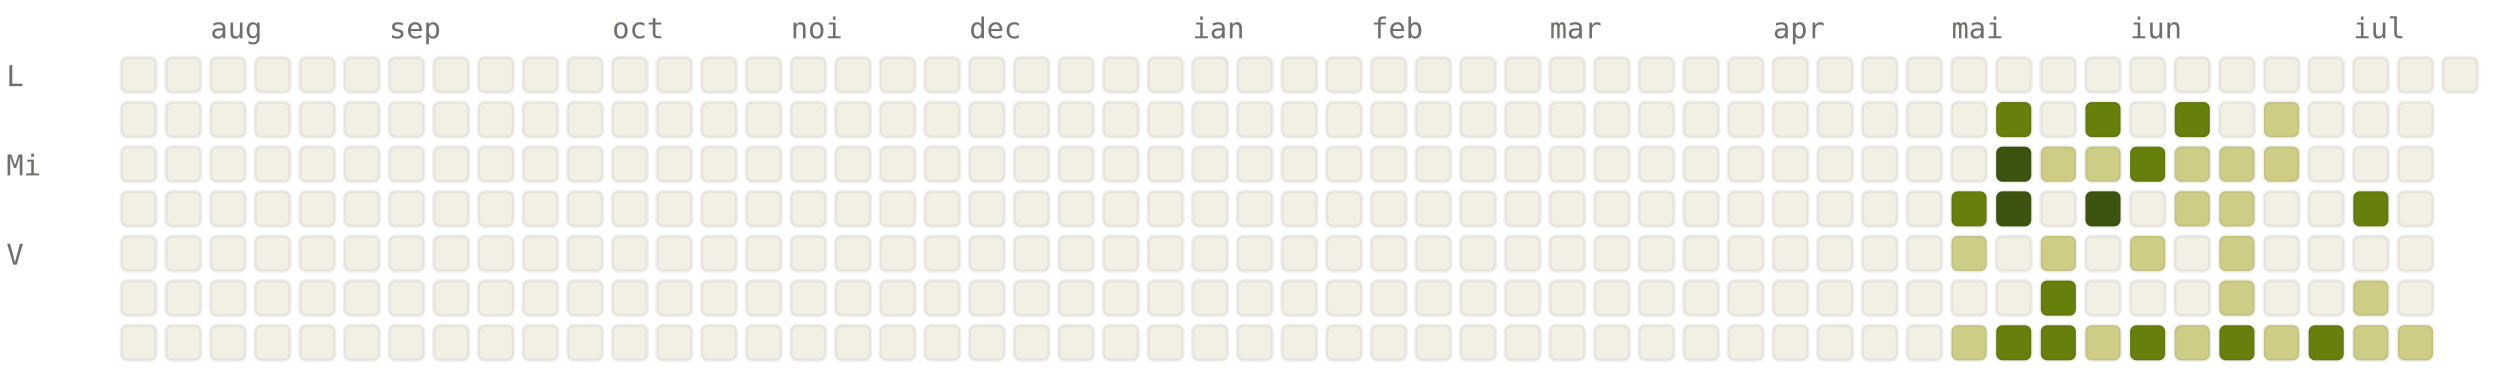
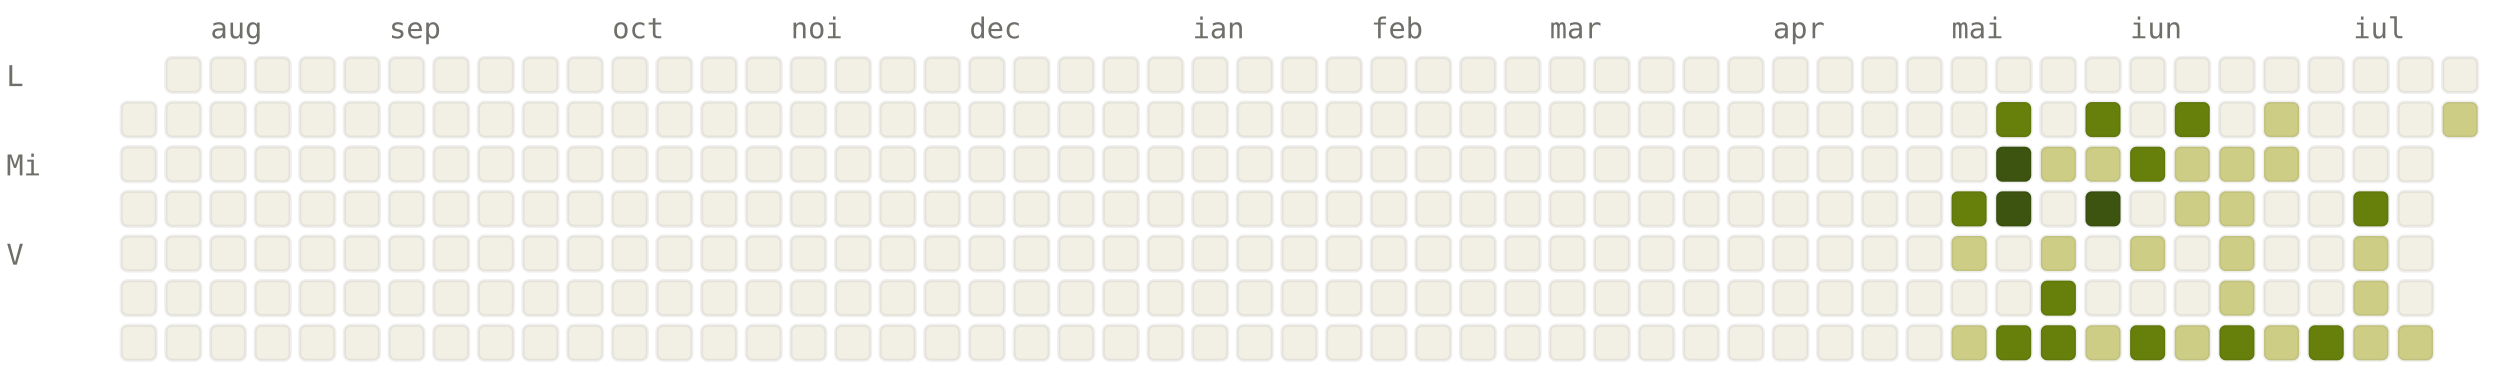
<svg xmlns="http://www.w3.org/2000/svg" viewBox="0 0 784 120" width="784" height="120" font-family="ui-monospace, SFMono-Regular, Menlo, monospace" font-size="9">
  <style>.l0{fill:#F2F0E5;stroke:rgba(0,0,0,0.06)}.l1{fill:#CDCD86;stroke:rgba(0,0,0,0.06)}.l2{fill:#A0AF54;stroke:rgba(0,0,0,0.06)}.l3{fill:#66800B;stroke:rgba(0,0,0,0.06)}.l4{fill:#3D5410;stroke:rgba(0,0,0,0.06)}.lbl{fill:#6F6E69}@media (prefers-color-scheme: dark){.l0{fill:#1C1B1A;stroke:rgba(255,255,255,0.04)}.l1{fill:#2A3D11;stroke:rgba(255,255,255,0.04)}.l2{fill:#4D6B0E;stroke:rgba(255,255,255,0.04)}.l3{fill:#879A39;stroke:rgba(255,255,255,0.04)}.l4{fill:#CDCD86;stroke:rgba(255,255,255,0.04)}.lbl{fill:#878580}}</style>
  <text x="66" y="12" class="lbl">aug</text>
  <text x="122" y="12" class="lbl">sep</text>
  <text x="192" y="12" class="lbl">oct</text>
  <text x="248" y="12" class="lbl">noi</text>
  <text x="304" y="12" class="lbl">dec</text>
  <text x="374" y="12" class="lbl">ian</text>
  <text x="430" y="12" class="lbl">feb</text>
  <text x="486" y="12" class="lbl">mar</text>
  <text x="556" y="12" class="lbl">apr</text>
  <text x="612" y="12" class="lbl">mai</text>
  <text x="668" y="12" class="lbl">iun</text>
  <text x="738" y="12" class="lbl">iul</text>
  <text x="2" y="27" class="lbl">L</text>
  <text x="2" y="55" class="lbl">Mi</text>
  <text x="2" y="83" class="lbl">V</text>
-   <rect x="38" y="18" width="11" height="11" rx="2" ry="2" class="l0" />
  <rect x="38" y="32" width="11" height="11" rx="2" ry="2" class="l0" />
  <rect x="38" y="46" width="11" height="11" rx="2" ry="2" class="l0" />
  <rect x="38" y="60" width="11" height="11" rx="2" ry="2" class="l0" />
  <rect x="38" y="74" width="11" height="11" rx="2" ry="2" class="l0" />
  <rect x="38" y="88" width="11" height="11" rx="2" ry="2" class="l0" />
  <rect x="38" y="102" width="11" height="11" rx="2" ry="2" class="l0" />
  <rect x="52" y="18" width="11" height="11" rx="2" ry="2" class="l0" />
  <rect x="52" y="32" width="11" height="11" rx="2" ry="2" class="l0" />
  <rect x="52" y="46" width="11" height="11" rx="2" ry="2" class="l0" />
  <rect x="52" y="60" width="11" height="11" rx="2" ry="2" class="l0" />
  <rect x="52" y="74" width="11" height="11" rx="2" ry="2" class="l0" />
  <rect x="52" y="88" width="11" height="11" rx="2" ry="2" class="l0" />
  <rect x="52" y="102" width="11" height="11" rx="2" ry="2" class="l0" />
  <rect x="66" y="18" width="11" height="11" rx="2" ry="2" class="l0" />
  <rect x="66" y="32" width="11" height="11" rx="2" ry="2" class="l0" />
  <rect x="66" y="46" width="11" height="11" rx="2" ry="2" class="l0" />
  <rect x="66" y="60" width="11" height="11" rx="2" ry="2" class="l0" />
  <rect x="66" y="74" width="11" height="11" rx="2" ry="2" class="l0" />
  <rect x="66" y="88" width="11" height="11" rx="2" ry="2" class="l0" />
  <rect x="66" y="102" width="11" height="11" rx="2" ry="2" class="l0" />
  <rect x="80" y="18" width="11" height="11" rx="2" ry="2" class="l0" />
  <rect x="80" y="32" width="11" height="11" rx="2" ry="2" class="l0" />
  <rect x="80" y="46" width="11" height="11" rx="2" ry="2" class="l0" />
  <rect x="80" y="60" width="11" height="11" rx="2" ry="2" class="l0" />
  <rect x="80" y="74" width="11" height="11" rx="2" ry="2" class="l0" />
  <rect x="80" y="88" width="11" height="11" rx="2" ry="2" class="l0" />
  <rect x="80" y="102" width="11" height="11" rx="2" ry="2" class="l0" />
  <rect x="94" y="18" width="11" height="11" rx="2" ry="2" class="l0" />
  <rect x="94" y="32" width="11" height="11" rx="2" ry="2" class="l0" />
  <rect x="94" y="46" width="11" height="11" rx="2" ry="2" class="l0" />
  <rect x="94" y="60" width="11" height="11" rx="2" ry="2" class="l0" />
  <rect x="94" y="74" width="11" height="11" rx="2" ry="2" class="l0" />
  <rect x="94" y="88" width="11" height="11" rx="2" ry="2" class="l0" />
  <rect x="94" y="102" width="11" height="11" rx="2" ry="2" class="l0" />
  <rect x="108" y="18" width="11" height="11" rx="2" ry="2" class="l0" />
  <rect x="108" y="32" width="11" height="11" rx="2" ry="2" class="l0" />
  <rect x="108" y="46" width="11" height="11" rx="2" ry="2" class="l0" />
  <rect x="108" y="60" width="11" height="11" rx="2" ry="2" class="l0" />
  <rect x="108" y="74" width="11" height="11" rx="2" ry="2" class="l0" />
  <rect x="108" y="88" width="11" height="11" rx="2" ry="2" class="l0" />
  <rect x="108" y="102" width="11" height="11" rx="2" ry="2" class="l0" />
  <rect x="122" y="18" width="11" height="11" rx="2" ry="2" class="l0" />
  <rect x="122" y="32" width="11" height="11" rx="2" ry="2" class="l0" />
  <rect x="122" y="46" width="11" height="11" rx="2" ry="2" class="l0" />
  <rect x="122" y="60" width="11" height="11" rx="2" ry="2" class="l0" />
  <rect x="122" y="74" width="11" height="11" rx="2" ry="2" class="l0" />
  <rect x="122" y="88" width="11" height="11" rx="2" ry="2" class="l0" />
  <rect x="122" y="102" width="11" height="11" rx="2" ry="2" class="l0" />
  <rect x="136" y="18" width="11" height="11" rx="2" ry="2" class="l0" />
  <rect x="136" y="32" width="11" height="11" rx="2" ry="2" class="l0" />
  <rect x="136" y="46" width="11" height="11" rx="2" ry="2" class="l0" />
  <rect x="136" y="60" width="11" height="11" rx="2" ry="2" class="l0" />
  <rect x="136" y="74" width="11" height="11" rx="2" ry="2" class="l0" />
  <rect x="136" y="88" width="11" height="11" rx="2" ry="2" class="l0" />
  <rect x="136" y="102" width="11" height="11" rx="2" ry="2" class="l0" />
  <rect x="150" y="18" width="11" height="11" rx="2" ry="2" class="l0" />
  <rect x="150" y="32" width="11" height="11" rx="2" ry="2" class="l0" />
  <rect x="150" y="46" width="11" height="11" rx="2" ry="2" class="l0" />
  <rect x="150" y="60" width="11" height="11" rx="2" ry="2" class="l0" />
  <rect x="150" y="74" width="11" height="11" rx="2" ry="2" class="l0" />
  <rect x="150" y="88" width="11" height="11" rx="2" ry="2" class="l0" />
  <rect x="150" y="102" width="11" height="11" rx="2" ry="2" class="l0" />
  <rect x="164" y="18" width="11" height="11" rx="2" ry="2" class="l0" />
  <rect x="164" y="32" width="11" height="11" rx="2" ry="2" class="l0" />
  <rect x="164" y="46" width="11" height="11" rx="2" ry="2" class="l0" />
  <rect x="164" y="60" width="11" height="11" rx="2" ry="2" class="l0" />
  <rect x="164" y="74" width="11" height="11" rx="2" ry="2" class="l0" />
  <rect x="164" y="88" width="11" height="11" rx="2" ry="2" class="l0" />
  <rect x="164" y="102" width="11" height="11" rx="2" ry="2" class="l0" />
  <rect x="178" y="18" width="11" height="11" rx="2" ry="2" class="l0" />
  <rect x="178" y="32" width="11" height="11" rx="2" ry="2" class="l0" />
  <rect x="178" y="46" width="11" height="11" rx="2" ry="2" class="l0" />
  <rect x="178" y="60" width="11" height="11" rx="2" ry="2" class="l0" />
  <rect x="178" y="74" width="11" height="11" rx="2" ry="2" class="l0" />
  <rect x="178" y="88" width="11" height="11" rx="2" ry="2" class="l0" />
  <rect x="178" y="102" width="11" height="11" rx="2" ry="2" class="l0" />
  <rect x="192" y="18" width="11" height="11" rx="2" ry="2" class="l0" />
  <rect x="192" y="32" width="11" height="11" rx="2" ry="2" class="l0" />
  <rect x="192" y="46" width="11" height="11" rx="2" ry="2" class="l0" />
  <rect x="192" y="60" width="11" height="11" rx="2" ry="2" class="l0" />
  <rect x="192" y="74" width="11" height="11" rx="2" ry="2" class="l0" />
  <rect x="192" y="88" width="11" height="11" rx="2" ry="2" class="l0" />
  <rect x="192" y="102" width="11" height="11" rx="2" ry="2" class="l0" />
  <rect x="206" y="18" width="11" height="11" rx="2" ry="2" class="l0" />
  <rect x="206" y="32" width="11" height="11" rx="2" ry="2" class="l0" />
  <rect x="206" y="46" width="11" height="11" rx="2" ry="2" class="l0" />
  <rect x="206" y="60" width="11" height="11" rx="2" ry="2" class="l0" />
  <rect x="206" y="74" width="11" height="11" rx="2" ry="2" class="l0" />
  <rect x="206" y="88" width="11" height="11" rx="2" ry="2" class="l0" />
  <rect x="206" y="102" width="11" height="11" rx="2" ry="2" class="l0" />
  <rect x="220" y="18" width="11" height="11" rx="2" ry="2" class="l0" />
  <rect x="220" y="32" width="11" height="11" rx="2" ry="2" class="l0" />
  <rect x="220" y="46" width="11" height="11" rx="2" ry="2" class="l0" />
  <rect x="220" y="60" width="11" height="11" rx="2" ry="2" class="l0" />
  <rect x="220" y="74" width="11" height="11" rx="2" ry="2" class="l0" />
  <rect x="220" y="88" width="11" height="11" rx="2" ry="2" class="l0" />
  <rect x="220" y="102" width="11" height="11" rx="2" ry="2" class="l0" />
  <rect x="234" y="18" width="11" height="11" rx="2" ry="2" class="l0" />
  <rect x="234" y="32" width="11" height="11" rx="2" ry="2" class="l0" />
  <rect x="234" y="46" width="11" height="11" rx="2" ry="2" class="l0" />
  <rect x="234" y="60" width="11" height="11" rx="2" ry="2" class="l0" />
  <rect x="234" y="74" width="11" height="11" rx="2" ry="2" class="l0" />
  <rect x="234" y="88" width="11" height="11" rx="2" ry="2" class="l0" />
  <rect x="234" y="102" width="11" height="11" rx="2" ry="2" class="l0" />
  <rect x="248" y="18" width="11" height="11" rx="2" ry="2" class="l0" />
  <rect x="248" y="32" width="11" height="11" rx="2" ry="2" class="l0" />
  <rect x="248" y="46" width="11" height="11" rx="2" ry="2" class="l0" />
  <rect x="248" y="60" width="11" height="11" rx="2" ry="2" class="l0" />
  <rect x="248" y="74" width="11" height="11" rx="2" ry="2" class="l0" />
  <rect x="248" y="88" width="11" height="11" rx="2" ry="2" class="l0" />
  <rect x="248" y="102" width="11" height="11" rx="2" ry="2" class="l0" />
  <rect x="262" y="18" width="11" height="11" rx="2" ry="2" class="l0" />
  <rect x="262" y="32" width="11" height="11" rx="2" ry="2" class="l0" />
  <rect x="262" y="46" width="11" height="11" rx="2" ry="2" class="l0" />
  <rect x="262" y="60" width="11" height="11" rx="2" ry="2" class="l0" />
  <rect x="262" y="74" width="11" height="11" rx="2" ry="2" class="l0" />
  <rect x="262" y="88" width="11" height="11" rx="2" ry="2" class="l0" />
  <rect x="262" y="102" width="11" height="11" rx="2" ry="2" class="l0" />
  <rect x="276" y="18" width="11" height="11" rx="2" ry="2" class="l0" />
  <rect x="276" y="32" width="11" height="11" rx="2" ry="2" class="l0" />
  <rect x="276" y="46" width="11" height="11" rx="2" ry="2" class="l0" />
  <rect x="276" y="60" width="11" height="11" rx="2" ry="2" class="l0" />
  <rect x="276" y="74" width="11" height="11" rx="2" ry="2" class="l0" />
  <rect x="276" y="88" width="11" height="11" rx="2" ry="2" class="l0" />
  <rect x="276" y="102" width="11" height="11" rx="2" ry="2" class="l0" />
  <rect x="290" y="18" width="11" height="11" rx="2" ry="2" class="l0" />
  <rect x="290" y="32" width="11" height="11" rx="2" ry="2" class="l0" />
  <rect x="290" y="46" width="11" height="11" rx="2" ry="2" class="l0" />
  <rect x="290" y="60" width="11" height="11" rx="2" ry="2" class="l0" />
  <rect x="290" y="74" width="11" height="11" rx="2" ry="2" class="l0" />
  <rect x="290" y="88" width="11" height="11" rx="2" ry="2" class="l0" />
  <rect x="290" y="102" width="11" height="11" rx="2" ry="2" class="l0" />
  <rect x="304" y="18" width="11" height="11" rx="2" ry="2" class="l0" />
  <rect x="304" y="32" width="11" height="11" rx="2" ry="2" class="l0" />
  <rect x="304" y="46" width="11" height="11" rx="2" ry="2" class="l0" />
  <rect x="304" y="60" width="11" height="11" rx="2" ry="2" class="l0" />
  <rect x="304" y="74" width="11" height="11" rx="2" ry="2" class="l0" />
  <rect x="304" y="88" width="11" height="11" rx="2" ry="2" class="l0" />
  <rect x="304" y="102" width="11" height="11" rx="2" ry="2" class="l0" />
  <rect x="318" y="18" width="11" height="11" rx="2" ry="2" class="l0" />
  <rect x="318" y="32" width="11" height="11" rx="2" ry="2" class="l0" />
  <rect x="318" y="46" width="11" height="11" rx="2" ry="2" class="l0" />
  <rect x="318" y="60" width="11" height="11" rx="2" ry="2" class="l0" />
  <rect x="318" y="74" width="11" height="11" rx="2" ry="2" class="l0" />
  <rect x="318" y="88" width="11" height="11" rx="2" ry="2" class="l0" />
  <rect x="318" y="102" width="11" height="11" rx="2" ry="2" class="l0" />
  <rect x="332" y="18" width="11" height="11" rx="2" ry="2" class="l0" />
  <rect x="332" y="32" width="11" height="11" rx="2" ry="2" class="l0" />
  <rect x="332" y="46" width="11" height="11" rx="2" ry="2" class="l0" />
  <rect x="332" y="60" width="11" height="11" rx="2" ry="2" class="l0" />
  <rect x="332" y="74" width="11" height="11" rx="2" ry="2" class="l0" />
  <rect x="332" y="88" width="11" height="11" rx="2" ry="2" class="l0" />
  <rect x="332" y="102" width="11" height="11" rx="2" ry="2" class="l0" />
  <rect x="346" y="18" width="11" height="11" rx="2" ry="2" class="l0" />
  <rect x="346" y="32" width="11" height="11" rx="2" ry="2" class="l0" />
  <rect x="346" y="46" width="11" height="11" rx="2" ry="2" class="l0" />
  <rect x="346" y="60" width="11" height="11" rx="2" ry="2" class="l0" />
  <rect x="346" y="74" width="11" height="11" rx="2" ry="2" class="l0" />
  <rect x="346" y="88" width="11" height="11" rx="2" ry="2" class="l0" />
  <rect x="346" y="102" width="11" height="11" rx="2" ry="2" class="l0" />
  <rect x="360" y="18" width="11" height="11" rx="2" ry="2" class="l0" />
  <rect x="360" y="32" width="11" height="11" rx="2" ry="2" class="l0" />
  <rect x="360" y="46" width="11" height="11" rx="2" ry="2" class="l0" />
  <rect x="360" y="60" width="11" height="11" rx="2" ry="2" class="l0" />
  <rect x="360" y="74" width="11" height="11" rx="2" ry="2" class="l0" />
  <rect x="360" y="88" width="11" height="11" rx="2" ry="2" class="l0" />
  <rect x="360" y="102" width="11" height="11" rx="2" ry="2" class="l0" />
  <rect x="374" y="18" width="11" height="11" rx="2" ry="2" class="l0" />
  <rect x="374" y="32" width="11" height="11" rx="2" ry="2" class="l0" />
  <rect x="374" y="46" width="11" height="11" rx="2" ry="2" class="l0" />
  <rect x="374" y="60" width="11" height="11" rx="2" ry="2" class="l0" />
  <rect x="374" y="74" width="11" height="11" rx="2" ry="2" class="l0" />
  <rect x="374" y="88" width="11" height="11" rx="2" ry="2" class="l0" />
  <rect x="374" y="102" width="11" height="11" rx="2" ry="2" class="l0" />
  <rect x="388" y="18" width="11" height="11" rx="2" ry="2" class="l0" />
  <rect x="388" y="32" width="11" height="11" rx="2" ry="2" class="l0" />
  <rect x="388" y="46" width="11" height="11" rx="2" ry="2" class="l0" />
  <rect x="388" y="60" width="11" height="11" rx="2" ry="2" class="l0" />
  <rect x="388" y="74" width="11" height="11" rx="2" ry="2" class="l0" />
  <rect x="388" y="88" width="11" height="11" rx="2" ry="2" class="l0" />
  <rect x="388" y="102" width="11" height="11" rx="2" ry="2" class="l0" />
  <rect x="402" y="18" width="11" height="11" rx="2" ry="2" class="l0" />
  <rect x="402" y="32" width="11" height="11" rx="2" ry="2" class="l0" />
  <rect x="402" y="46" width="11" height="11" rx="2" ry="2" class="l0" />
  <rect x="402" y="60" width="11" height="11" rx="2" ry="2" class="l0" />
  <rect x="402" y="74" width="11" height="11" rx="2" ry="2" class="l0" />
  <rect x="402" y="88" width="11" height="11" rx="2" ry="2" class="l0" />
  <rect x="402" y="102" width="11" height="11" rx="2" ry="2" class="l0" />
  <rect x="416" y="18" width="11" height="11" rx="2" ry="2" class="l0" />
  <rect x="416" y="32" width="11" height="11" rx="2" ry="2" class="l0" />
  <rect x="416" y="46" width="11" height="11" rx="2" ry="2" class="l0" />
  <rect x="416" y="60" width="11" height="11" rx="2" ry="2" class="l0" />
  <rect x="416" y="74" width="11" height="11" rx="2" ry="2" class="l0" />
  <rect x="416" y="88" width="11" height="11" rx="2" ry="2" class="l0" />
  <rect x="416" y="102" width="11" height="11" rx="2" ry="2" class="l0" />
  <rect x="430" y="18" width="11" height="11" rx="2" ry="2" class="l0" />
  <rect x="430" y="32" width="11" height="11" rx="2" ry="2" class="l0" />
  <rect x="430" y="46" width="11" height="11" rx="2" ry="2" class="l0" />
  <rect x="430" y="60" width="11" height="11" rx="2" ry="2" class="l0" />
  <rect x="430" y="74" width="11" height="11" rx="2" ry="2" class="l0" />
  <rect x="430" y="88" width="11" height="11" rx="2" ry="2" class="l0" />
  <rect x="430" y="102" width="11" height="11" rx="2" ry="2" class="l0" />
  <rect x="444" y="18" width="11" height="11" rx="2" ry="2" class="l0" />
  <rect x="444" y="32" width="11" height="11" rx="2" ry="2" class="l0" />
  <rect x="444" y="46" width="11" height="11" rx="2" ry="2" class="l0" />
  <rect x="444" y="60" width="11" height="11" rx="2" ry="2" class="l0" />
  <rect x="444" y="74" width="11" height="11" rx="2" ry="2" class="l0" />
  <rect x="444" y="88" width="11" height="11" rx="2" ry="2" class="l0" />
  <rect x="444" y="102" width="11" height="11" rx="2" ry="2" class="l0" />
  <rect x="458" y="18" width="11" height="11" rx="2" ry="2" class="l0" />
  <rect x="458" y="32" width="11" height="11" rx="2" ry="2" class="l0" />
  <rect x="458" y="46" width="11" height="11" rx="2" ry="2" class="l0" />
  <rect x="458" y="60" width="11" height="11" rx="2" ry="2" class="l0" />
  <rect x="458" y="74" width="11" height="11" rx="2" ry="2" class="l0" />
  <rect x="458" y="88" width="11" height="11" rx="2" ry="2" class="l0" />
  <rect x="458" y="102" width="11" height="11" rx="2" ry="2" class="l0" />
  <rect x="472" y="18" width="11" height="11" rx="2" ry="2" class="l0" />
  <rect x="472" y="32" width="11" height="11" rx="2" ry="2" class="l0" />
  <rect x="472" y="46" width="11" height="11" rx="2" ry="2" class="l0" />
  <rect x="472" y="60" width="11" height="11" rx="2" ry="2" class="l0" />
  <rect x="472" y="74" width="11" height="11" rx="2" ry="2" class="l0" />
  <rect x="472" y="88" width="11" height="11" rx="2" ry="2" class="l0" />
  <rect x="472" y="102" width="11" height="11" rx="2" ry="2" class="l0" />
  <rect x="486" y="18" width="11" height="11" rx="2" ry="2" class="l0" />
  <rect x="486" y="32" width="11" height="11" rx="2" ry="2" class="l0" />
  <rect x="486" y="46" width="11" height="11" rx="2" ry="2" class="l0" />
  <rect x="486" y="60" width="11" height="11" rx="2" ry="2" class="l0" />
  <rect x="486" y="74" width="11" height="11" rx="2" ry="2" class="l0" />
  <rect x="486" y="88" width="11" height="11" rx="2" ry="2" class="l0" />
  <rect x="486" y="102" width="11" height="11" rx="2" ry="2" class="l0" />
  <rect x="500" y="18" width="11" height="11" rx="2" ry="2" class="l0" />
  <rect x="500" y="32" width="11" height="11" rx="2" ry="2" class="l0" />
  <rect x="500" y="46" width="11" height="11" rx="2" ry="2" class="l0" />
  <rect x="500" y="60" width="11" height="11" rx="2" ry="2" class="l0" />
  <rect x="500" y="74" width="11" height="11" rx="2" ry="2" class="l0" />
  <rect x="500" y="88" width="11" height="11" rx="2" ry="2" class="l0" />
  <rect x="500" y="102" width="11" height="11" rx="2" ry="2" class="l0" />
  <rect x="514" y="18" width="11" height="11" rx="2" ry="2" class="l0" />
  <rect x="514" y="32" width="11" height="11" rx="2" ry="2" class="l0" />
  <rect x="514" y="46" width="11" height="11" rx="2" ry="2" class="l0" />
  <rect x="514" y="60" width="11" height="11" rx="2" ry="2" class="l0" />
  <rect x="514" y="74" width="11" height="11" rx="2" ry="2" class="l0" />
  <rect x="514" y="88" width="11" height="11" rx="2" ry="2" class="l0" />
  <rect x="514" y="102" width="11" height="11" rx="2" ry="2" class="l0" />
  <rect x="528" y="18" width="11" height="11" rx="2" ry="2" class="l0" />
  <rect x="528" y="32" width="11" height="11" rx="2" ry="2" class="l0" />
  <rect x="528" y="46" width="11" height="11" rx="2" ry="2" class="l0" />
  <rect x="528" y="60" width="11" height="11" rx="2" ry="2" class="l0" />
  <rect x="528" y="74" width="11" height="11" rx="2" ry="2" class="l0" />
  <rect x="528" y="88" width="11" height="11" rx="2" ry="2" class="l0" />
  <rect x="528" y="102" width="11" height="11" rx="2" ry="2" class="l0" />
  <rect x="542" y="18" width="11" height="11" rx="2" ry="2" class="l0" />
  <rect x="542" y="32" width="11" height="11" rx="2" ry="2" class="l0" />
  <rect x="542" y="46" width="11" height="11" rx="2" ry="2" class="l0" />
  <rect x="542" y="60" width="11" height="11" rx="2" ry="2" class="l0" />
  <rect x="542" y="74" width="11" height="11" rx="2" ry="2" class="l0" />
  <rect x="542" y="88" width="11" height="11" rx="2" ry="2" class="l0" />
  <rect x="542" y="102" width="11" height="11" rx="2" ry="2" class="l0" />
  <rect x="556" y="18" width="11" height="11" rx="2" ry="2" class="l0" />
  <rect x="556" y="32" width="11" height="11" rx="2" ry="2" class="l0" />
  <rect x="556" y="46" width="11" height="11" rx="2" ry="2" class="l0" />
  <rect x="556" y="60" width="11" height="11" rx="2" ry="2" class="l0" />
  <rect x="556" y="74" width="11" height="11" rx="2" ry="2" class="l0" />
  <rect x="556" y="88" width="11" height="11" rx="2" ry="2" class="l0" />
  <rect x="556" y="102" width="11" height="11" rx="2" ry="2" class="l0" />
  <rect x="570" y="18" width="11" height="11" rx="2" ry="2" class="l0" />
  <rect x="570" y="32" width="11" height="11" rx="2" ry="2" class="l0" />
  <rect x="570" y="46" width="11" height="11" rx="2" ry="2" class="l0" />
  <rect x="570" y="60" width="11" height="11" rx="2" ry="2" class="l0" />
  <rect x="570" y="74" width="11" height="11" rx="2" ry="2" class="l0" />
  <rect x="570" y="88" width="11" height="11" rx="2" ry="2" class="l0" />
  <rect x="570" y="102" width="11" height="11" rx="2" ry="2" class="l0" />
  <rect x="584" y="18" width="11" height="11" rx="2" ry="2" class="l0" />
  <rect x="584" y="32" width="11" height="11" rx="2" ry="2" class="l0" />
  <rect x="584" y="46" width="11" height="11" rx="2" ry="2" class="l0" />
  <rect x="584" y="60" width="11" height="11" rx="2" ry="2" class="l0" />
  <rect x="584" y="74" width="11" height="11" rx="2" ry="2" class="l0" />
  <rect x="584" y="88" width="11" height="11" rx="2" ry="2" class="l0" />
  <rect x="584" y="102" width="11" height="11" rx="2" ry="2" class="l0" />
  <rect x="598" y="18" width="11" height="11" rx="2" ry="2" class="l0" />
  <rect x="598" y="32" width="11" height="11" rx="2" ry="2" class="l0" />
  <rect x="598" y="46" width="11" height="11" rx="2" ry="2" class="l0" />
  <rect x="598" y="60" width="11" height="11" rx="2" ry="2" class="l0" />
  <rect x="598" y="74" width="11" height="11" rx="2" ry="2" class="l0" />
  <rect x="598" y="88" width="11" height="11" rx="2" ry="2" class="l0" />
  <rect x="598" y="102" width="11" height="11" rx="2" ry="2" class="l0" />
  <rect x="612" y="18" width="11" height="11" rx="2" ry="2" class="l0" />
  <rect x="612" y="32" width="11" height="11" rx="2" ry="2" class="l0" />
  <rect x="612" y="46" width="11" height="11" rx="2" ry="2" class="l0" />
  <rect x="612" y="60" width="11" height="11" rx="2" ry="2" class="l3" />
  <rect x="612" y="74" width="11" height="11" rx="2" ry="2" class="l1" />
  <rect x="612" y="88" width="11" height="11" rx="2" ry="2" class="l0" />
  <rect x="612" y="102" width="11" height="11" rx="2" ry="2" class="l1" />
  <rect x="626" y="18" width="11" height="11" rx="2" ry="2" class="l0" />
  <rect x="626" y="32" width="11" height="11" rx="2" ry="2" class="l3" />
  <rect x="626" y="46" width="11" height="11" rx="2" ry="2" class="l4" />
  <rect x="626" y="60" width="11" height="11" rx="2" ry="2" class="l4" />
  <rect x="626" y="74" width="11" height="11" rx="2" ry="2" class="l0" />
  <rect x="626" y="88" width="11" height="11" rx="2" ry="2" class="l0" />
  <rect x="626" y="102" width="11" height="11" rx="2" ry="2" class="l3" />
  <rect x="640" y="18" width="11" height="11" rx="2" ry="2" class="l0" />
  <rect x="640" y="32" width="11" height="11" rx="2" ry="2" class="l0" />
  <rect x="640" y="46" width="11" height="11" rx="2" ry="2" class="l1" />
  <rect x="640" y="60" width="11" height="11" rx="2" ry="2" class="l0" />
  <rect x="640" y="74" width="11" height="11" rx="2" ry="2" class="l1" />
  <rect x="640" y="88" width="11" height="11" rx="2" ry="2" class="l3" />
  <rect x="640" y="102" width="11" height="11" rx="2" ry="2" class="l3" />
  <rect x="654" y="18" width="11" height="11" rx="2" ry="2" class="l0" />
  <rect x="654" y="32" width="11" height="11" rx="2" ry="2" class="l3" />
  <rect x="654" y="46" width="11" height="11" rx="2" ry="2" class="l1" />
  <rect x="654" y="60" width="11" height="11" rx="2" ry="2" class="l4" />
  <rect x="654" y="74" width="11" height="11" rx="2" ry="2" class="l0" />
  <rect x="654" y="88" width="11" height="11" rx="2" ry="2" class="l0" />
  <rect x="654" y="102" width="11" height="11" rx="2" ry="2" class="l1" />
  <rect x="668" y="18" width="11" height="11" rx="2" ry="2" class="l0" />
  <rect x="668" y="32" width="11" height="11" rx="2" ry="2" class="l0" />
  <rect x="668" y="46" width="11" height="11" rx="2" ry="2" class="l3" />
  <rect x="668" y="60" width="11" height="11" rx="2" ry="2" class="l0" />
  <rect x="668" y="74" width="11" height="11" rx="2" ry="2" class="l1" />
  <rect x="668" y="88" width="11" height="11" rx="2" ry="2" class="l0" />
  <rect x="668" y="102" width="11" height="11" rx="2" ry="2" class="l3" />
  <rect x="682" y="18" width="11" height="11" rx="2" ry="2" class="l0" />
  <rect x="682" y="32" width="11" height="11" rx="2" ry="2" class="l3" />
  <rect x="682" y="46" width="11" height="11" rx="2" ry="2" class="l1" />
  <rect x="682" y="60" width="11" height="11" rx="2" ry="2" class="l1" />
  <rect x="682" y="74" width="11" height="11" rx="2" ry="2" class="l0" />
  <rect x="682" y="88" width="11" height="11" rx="2" ry="2" class="l0" />
  <rect x="682" y="102" width="11" height="11" rx="2" ry="2" class="l1" />
  <rect x="696" y="18" width="11" height="11" rx="2" ry="2" class="l0" />
  <rect x="696" y="32" width="11" height="11" rx="2" ry="2" class="l0" />
  <rect x="696" y="46" width="11" height="11" rx="2" ry="2" class="l1" />
  <rect x="696" y="60" width="11" height="11" rx="2" ry="2" class="l1" />
  <rect x="696" y="74" width="11" height="11" rx="2" ry="2" class="l1" />
  <rect x="696" y="88" width="11" height="11" rx="2" ry="2" class="l1" />
  <rect x="696" y="102" width="11" height="11" rx="2" ry="2" class="l3" />
  <rect x="710" y="18" width="11" height="11" rx="2" ry="2" class="l0" />
  <rect x="710" y="32" width="11" height="11" rx="2" ry="2" class="l1" />
  <rect x="710" y="46" width="11" height="11" rx="2" ry="2" class="l1" />
  <rect x="710" y="60" width="11" height="11" rx="2" ry="2" class="l0" />
  <rect x="710" y="74" width="11" height="11" rx="2" ry="2" class="l0" />
  <rect x="710" y="88" width="11" height="11" rx="2" ry="2" class="l0" />
  <rect x="710" y="102" width="11" height="11" rx="2" ry="2" class="l1" />
  <rect x="724" y="18" width="11" height="11" rx="2" ry="2" class="l0" />
  <rect x="724" y="32" width="11" height="11" rx="2" ry="2" class="l0" />
  <rect x="724" y="46" width="11" height="11" rx="2" ry="2" class="l0" />
  <rect x="724" y="60" width="11" height="11" rx="2" ry="2" class="l0" />
  <rect x="724" y="74" width="11" height="11" rx="2" ry="2" class="l0" />
  <rect x="724" y="88" width="11" height="11" rx="2" ry="2" class="l0" />
  <rect x="724" y="102" width="11" height="11" rx="2" ry="2" class="l3" />
  <rect x="738" y="18" width="11" height="11" rx="2" ry="2" class="l0" />
  <rect x="738" y="32" width="11" height="11" rx="2" ry="2" class="l0" />
  <rect x="738" y="46" width="11" height="11" rx="2" ry="2" class="l0" />
  <rect x="738" y="60" width="11" height="11" rx="2" ry="2" class="l3" />
-   <rect x="738" y="74" width="11" height="11" rx="2" ry="2" class="l0" />
+   <rect x="738" y="74" width="11" height="11" rx="2" ry="2" class="l1" />
  <rect x="738" y="88" width="11" height="11" rx="2" ry="2" class="l1" />
  <rect x="738" y="102" width="11" height="11" rx="2" ry="2" class="l1" />
  <rect x="752" y="18" width="11" height="11" rx="2" ry="2" class="l0" />
  <rect x="752" y="32" width="11" height="11" rx="2" ry="2" class="l0" />
  <rect x="752" y="46" width="11" height="11" rx="2" ry="2" class="l0" />
  <rect x="752" y="60" width="11" height="11" rx="2" ry="2" class="l0" />
  <rect x="752" y="74" width="11" height="11" rx="2" ry="2" class="l0" />
  <rect x="752" y="88" width="11" height="11" rx="2" ry="2" class="l0" />
  <rect x="752" y="102" width="11" height="11" rx="2" ry="2" class="l1" />
  <rect x="766" y="18" width="11" height="11" rx="2" ry="2" class="l0" />
+   <rect x="766" y="32" width="11" height="11" rx="2" ry="2" class="l1" />
</svg>
